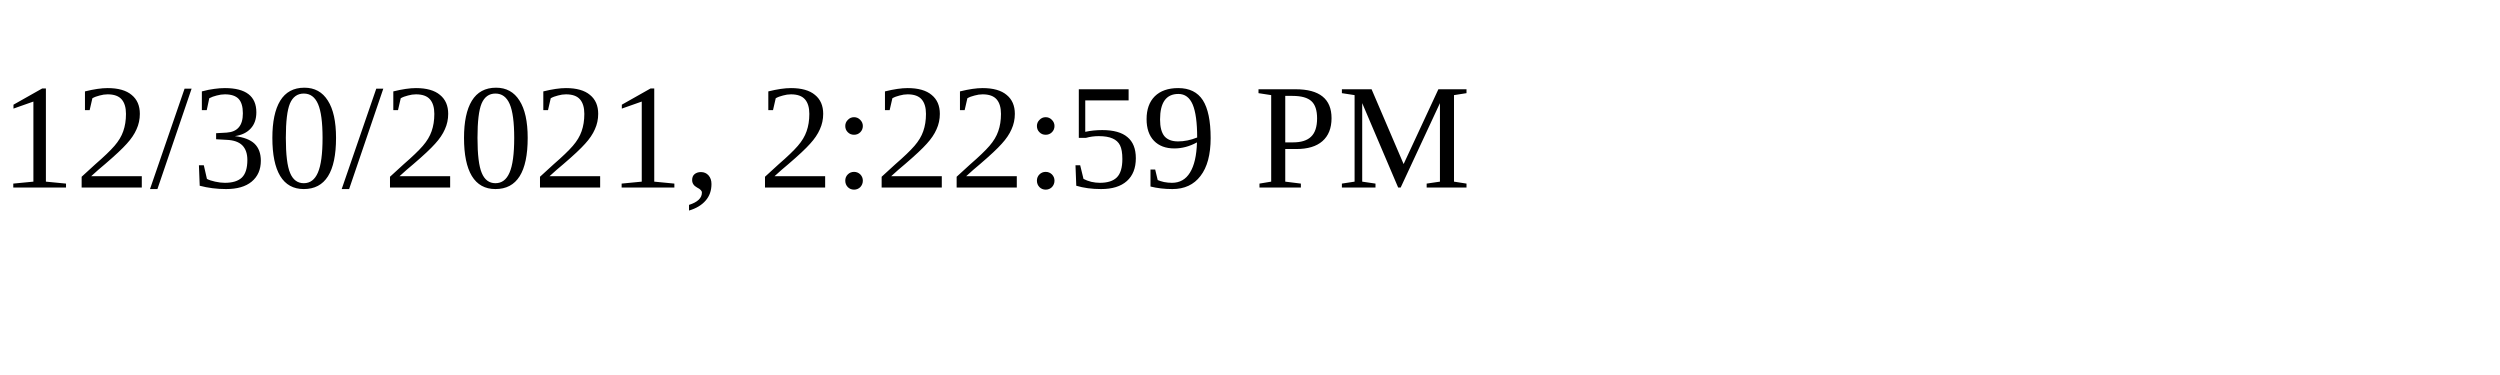
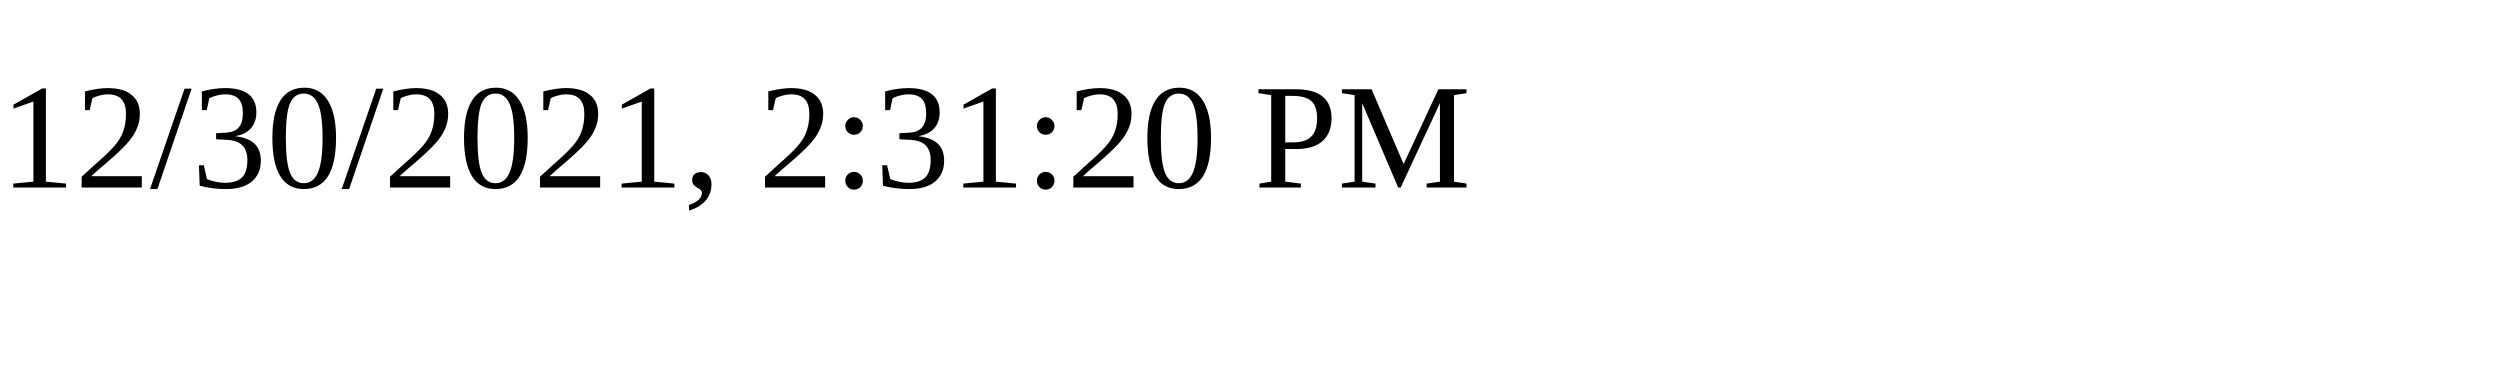
<svg xmlns="http://www.w3.org/2000/svg" height="30" width="200">
-   <text x="0" y="15">12/30/2021, 2:22:59 PM</text>
+   <text x="0" y="15">12/30/2021, 2:31:20 PM</text>
</svg>
